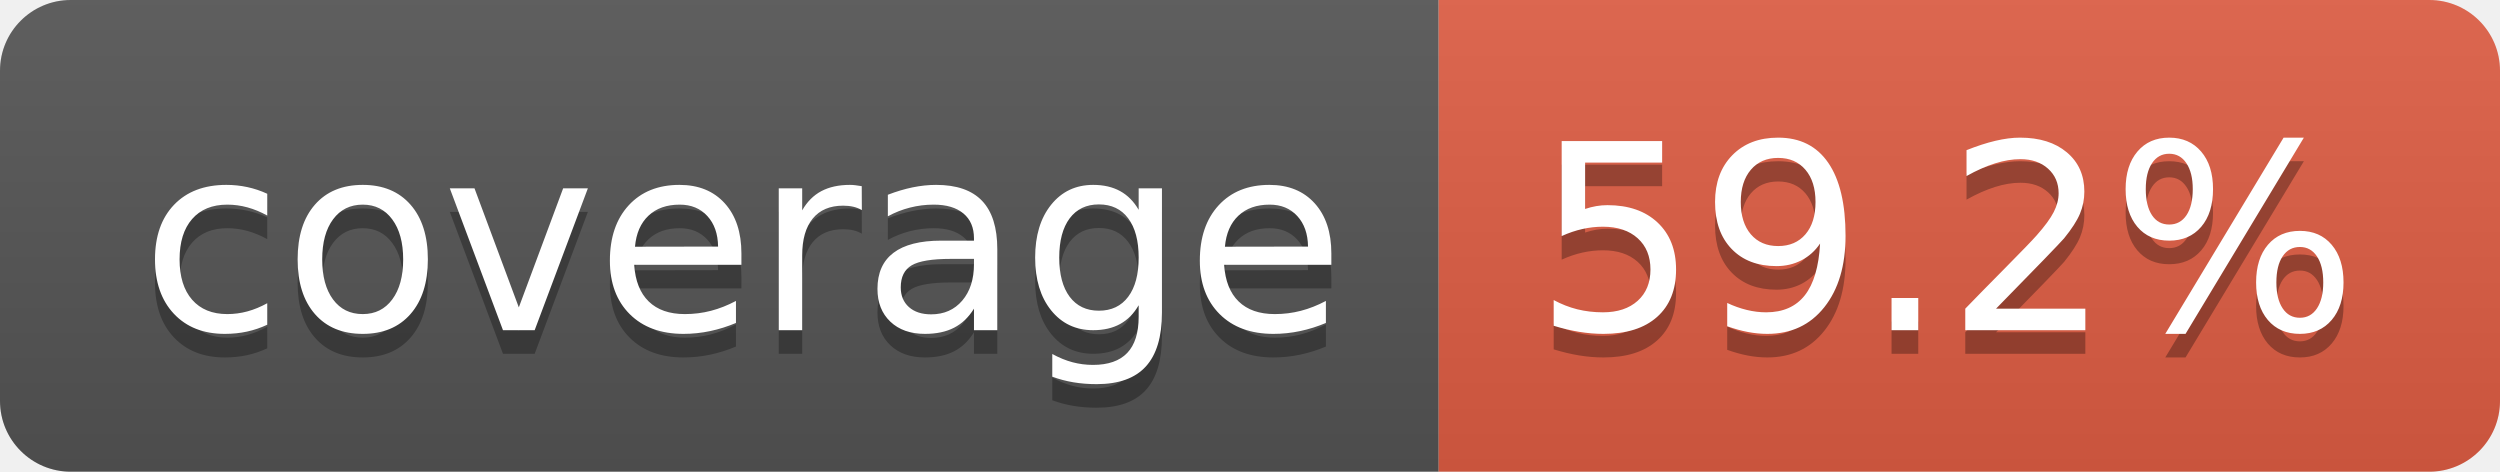
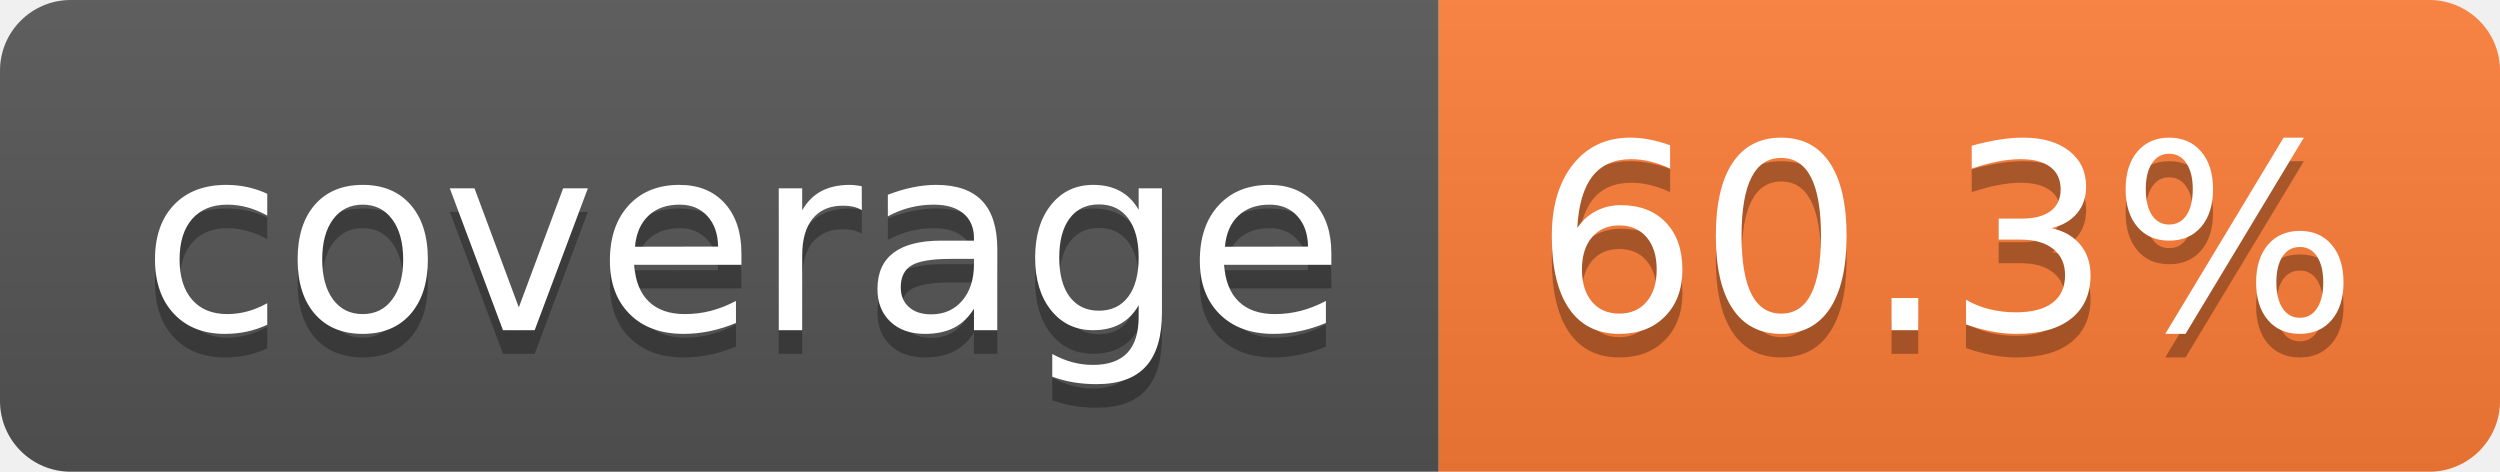
- <svg xmlns="http://www.w3.org/2000/svg" width="106" height="20" role="img" aria-label="coverage: 59.2%">
+ <svg xmlns="http://www.w3.org/2000/svg" width="106" height="20" role="img" aria-label="coverage: 60.3%">
  <linearGradient id="s" x2="0" y2="100%">
    <stop offset="0" stop-color="#bbb" stop-opacity=".1" />
    <stop offset="1" stop-opacity=".1" />
  </linearGradient>
  <clipPath id="r">
    <rect width="106" height="20" rx="3" fill="#fff" />
  </clipPath>
  <g clip-path="url(#r)">
    <rect width="61" height="20" fill="#555" />
-     <rect x="61" width="45" height="20" fill="#e05d44" />
+     <rect x="61" width="45" height="20" fill="#fe7d37" />
    <rect width="106" height="20" fill="url(#s)" />
  </g>
  <g fill="#fff" text-anchor="middle" font-family="Verdana,Geneva,DejaVu Sans,sans-serif" text-rendering="geometricPrecision" font-size="110">
    <text aria-hidden="true" x="315" y="150" fill="#010101" fill-opacity=".3" transform="scale(.1)" textLength="510">coverage</text>
    <text x="315" y="140" transform="scale(.1)" fill="#fff" textLength="510">coverage</text>
-     <text aria-hidden="true" x="825" y="150" fill="#010101" fill-opacity=".3" transform="scale(.1)" textLength="350">59.2%</text>
-     <text x="825" y="140" transform="scale(.1)" fill="#fff" textLength="350">59.2%</text>
+     <text aria-hidden="true" x="825" y="150" fill="#010101" fill-opacity=".3" transform="scale(.1)" textLength="350">60.3%</text>
+     <text x="825" y="140" transform="scale(.1)" fill="#fff" textLength="350">60.3%</text>
  </g>
</svg>
